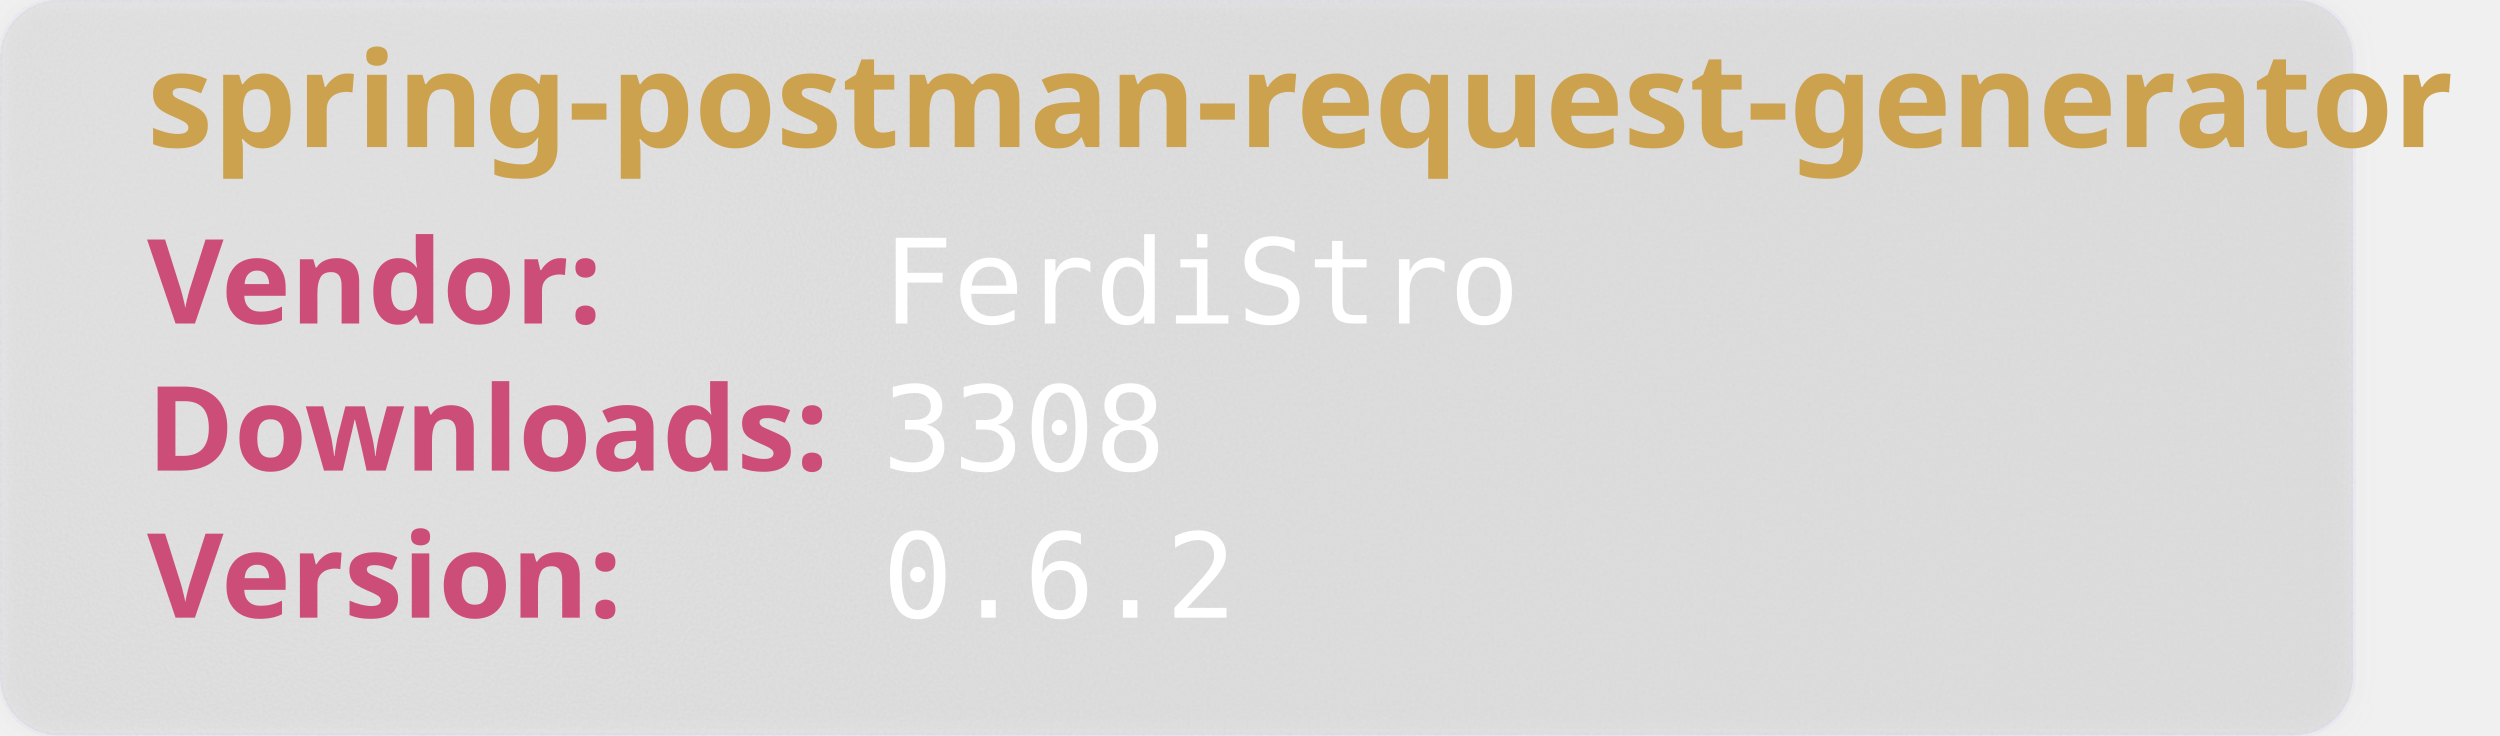
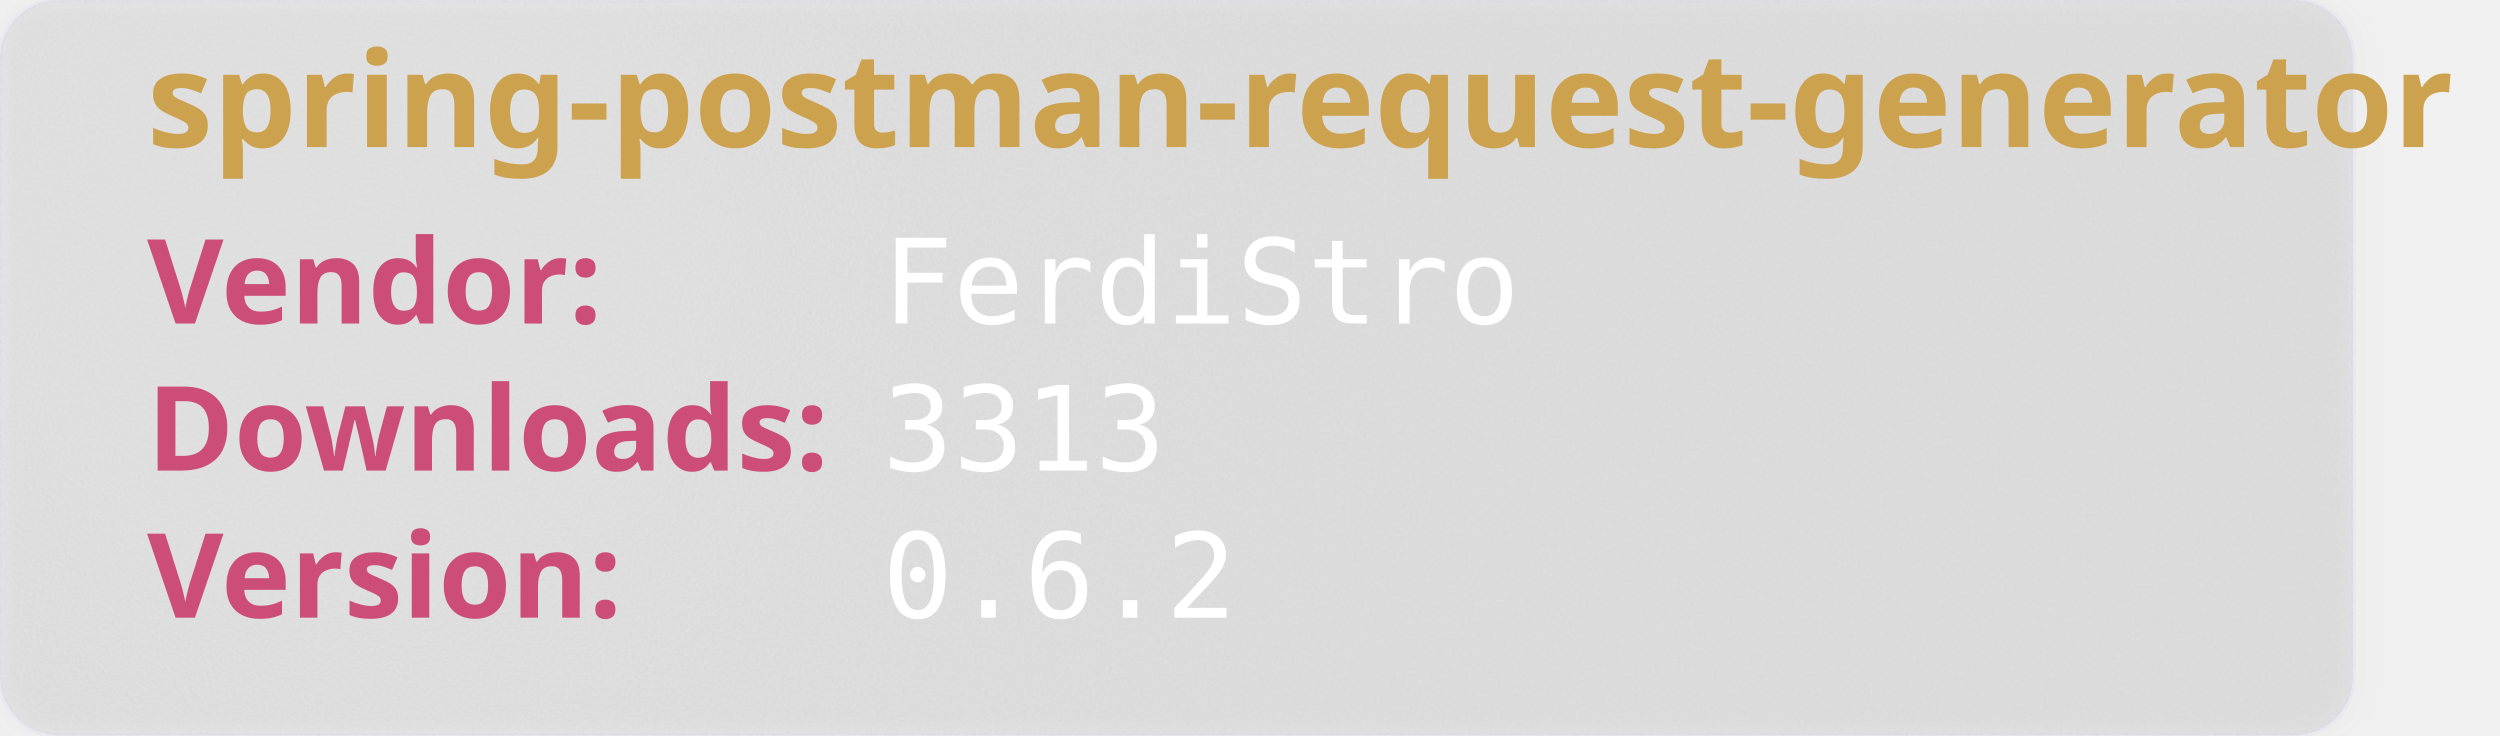
<svg xmlns="http://www.w3.org/2000/svg" width="850" height="250" viewBox="0 0 850 250" aria-hidden="true">
  <style>
        .heavy {
        font-weight: bold;
        font-family: "Orbitron", sans-serif;
        font-size: 2.5rem;
        }
    </style>
  <defs>
    <filter id="glass" x="-10%" y="-10%" width="120%" height="120%">
      <feGaussianBlur in="SourceGraphic" stdDeviation="4" result="blur" />
      <feTurbulence type="fractalNoise" baseFrequency="0.9" numOctaves="1" seed="3" result="noise" />
      <feColorMatrix type="saturate" values="0" in="noise" result="noiseGray" />
      <feComposite in="noiseGray" in2="SourceAlpha" operator="in" result="noiseClipped" />
      <feBlend in="blur" in2="noiseClipped" mode="overlay" result="glassBase" />
      <feSpecularLighting in="noiseClipped" surfaceScale="3" specularConstant="1.2" specularExponent="20" lighting-color="#ffffff" result="lightRaw">
        <fePointLight x="120" y="80" z="200" />
      </feSpecularLighting>
      <feComposite in="lightRaw" in2="SourceAlpha" operator="in" result="light" />
      <feBlend in="glassBase" in2="light" mode="screen" result="glassLit" />
      <feColorMatrix type="matrix" values="1 0 0 0 0                                0 1 0 0 0                                0 0 1 0 0                                0 0 0 0.55 0" in="glassLit" result="glassFinal" />
      <feMerge>
        <feMergeNode in="glassFinal" />
        <feMergeNode in="SourceGraphic" />
      </feMerge>
    </filter>
  </defs>
  <rect width="800" height="250" rx="20" fill="rgb(101,109,107, 0.1)" stroke-width="2" stroke="rgba(221, 221, 245, 0.2)" filter="url(#glass)" />
  <text class="heavy" font-family="monospace" x="50" y="50" fill="#CCA24E" font-size="45" style="test:bold">
        spring-postman-request-generator
    </text>
  <text class="heavy" font-family="monospace" x="50" y="110" fill="#CC4E78" font-size="40">
        Vendor:
    </text>
  <text font-family="monospace" x="300" y="110" fill="#fff" font-size="40">
       FerdiStro
    </text>
  <text class="heavy" font-family="monospace" x="50" y="160" fill="#CC4E78" font-size="40">
        Downloads:
    </text>
  <text font-family="monospace" x="300" y="160" fill="#fff" font-size="40">
-         3308
+         3313
    </text>
  <text class="heavy" font-family="monospace" x="50" y="210" fill="#CC4E78" font-size="40">
        Version:
    </text>
  <text font-family="monospace" x="300" y="210" fill="#fff" font-size="40">
      0.6.2
    </text>
</svg>
